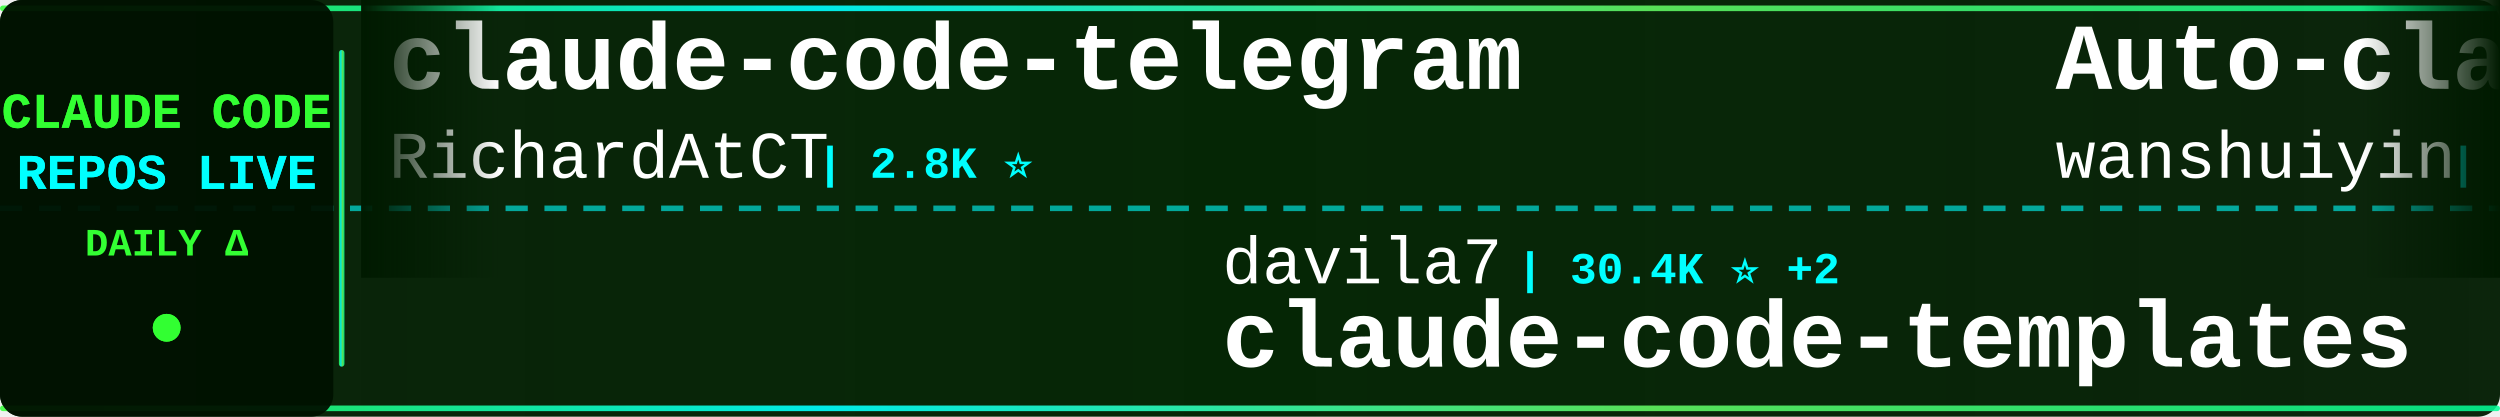
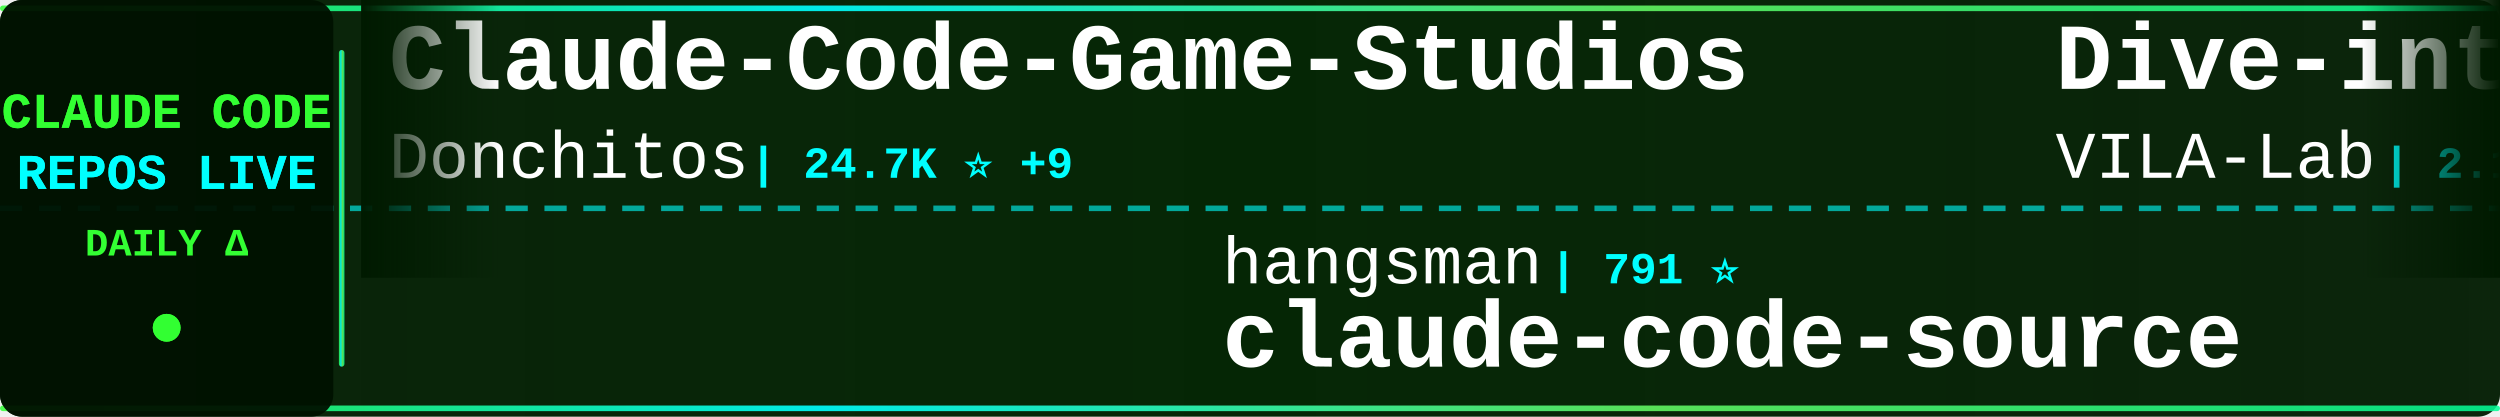
<svg xmlns="http://www.w3.org/2000/svg" width="900" height="150">
  <defs>
    <linearGradient id="tickerBg" x1="0%" y1="0%" x2="100%" y2="0%">
      <stop offset="0%" style="stop-color:#001a00;stop-opacity:0.95" />
      <stop offset="50%" style="stop-color:#002200;stop-opacity:0.98" />
      <stop offset="100%" style="stop-color:#001a00;stop-opacity:0.95" />
    </linearGradient>
    <linearGradient id="borderGrad" x1="0%" y1="0%" x2="100%" y2="0%">
      <stop offset="0%" style="stop-color:#33ff33;stop-opacity:0.85">
        <animate attributeName="stop-opacity" values="0.85;1;0.85" dur="2s" repeatCount="indefinite" />
      </stop>
      <stop offset="33%" style="stop-color:#00ffff;stop-opacity:0.9">
        <animate attributeName="stop-opacity" values="0.9;1;0.9" dur="2.2s" repeatCount="indefinite" />
      </stop>
      <stop offset="66%" style="stop-color:#66ff66;stop-opacity:0.85">
        <animate attributeName="stop-opacity" values="0.85;1;0.85" dur="1.8s" repeatCount="indefinite" />
      </stop>
      <stop offset="100%" style="stop-color:#00ff99;stop-opacity:0.85">
        <animate attributeName="stop-opacity" values="0.85;1;0.85" dur="2s" repeatCount="indefinite" />
      </stop>
    </linearGradient>
    <filter id="textGlow">
      <feGaussianBlur stdDeviation="0.1" result="coloredBlur" />
      <feMerge>
        <feMergeNode in="coloredBlur" />
        <feMergeNode in="SourceGraphic" />
      </feMerge>
    </filter>
    <filter id="metricGlow">
      <feGaussianBlur stdDeviation="0.2" result="coloredBlur" />
      <feMerge>
        <feMergeNode in="coloredBlur" />
        <feMergeNode in="SourceGraphic" />
      </feMerge>
    </filter>
    <linearGradient id="leftFade" x1="0%" y1="0%" x2="100%" y2="0%">
      <stop offset="0%" style="stop-color:#001a00;stop-opacity:1" />
      <stop offset="100%" style="stop-color:#001a00;stop-opacity:0" />
    </linearGradient>
    <linearGradient id="rightFade" x1="0%" y1="0%" x2="100%" y2="0%">
      <stop offset="0%" style="stop-color:#001a00;stop-opacity:0" />
      <stop offset="100%" style="stop-color:#001a00;stop-opacity:1" />
    </linearGradient>
  </defs>
  <rect width="900" height="150" fill="url(#tickerBg)" rx="8" />
  <rect x="0" y="2" width="900" height="2" fill="url(#borderGrad)" rx="1" />
  <rect x="0" y="146" width="900" height="2" fill="url(#borderGrad)" rx="1" />
  <line x1="0" y1="75" x2="900" y2="75" stroke="#00ffff" stroke-width="2" stroke-dasharray="8 6" opacity="0.6" />
  <rect x="0" y="0" width="120" height="150" fill="#001100" opacity="0.95" rx="8" />
  <text x="60" y="46" font-family="'Courier New', monospace" font-size="18" font-weight="bold" fill="#33ff33" text-anchor="middle" filter="url(#textGlow)">
    CLAUDE CODE
  </text>
  <text x="60" y="68" font-family="'Courier New', monospace" font-size="18" font-weight="bold" fill="#00ffff" text-anchor="middle" filter="url(#textGlow)">
    REPOS LIVE
  </text>
  <text x="60" y="92" font-family="'Courier New', monospace" font-size="14" font-weight="bold" fill="#33ff33" text-anchor="middle">
    DAILY Δ
  </text>
  <circle cx="60" cy="118" r="5" fill="#33ff33" filter="url(#metricGlow)">
    <animate attributeName="r" values="4;6;4" dur="1.5s" repeatCount="indefinite" />
    <animate attributeName="opacity" values="0.6;1;0.6" dur="1.5s" repeatCount="indefinite" />
  </circle>
  <rect x="122" y="18" width="2" height="114" fill="url(#borderGrad)" rx="1" />
  <clipPath id="tickerClip">
    <rect x="130" y="0" width="770" height="150" />
  </clipPath>
  <g clip-path="url(#tickerClip)">
    <g id="tickerItems">
      <animateTransform attributeName="transform" attributeType="XML" type="translate" from="0 0" to="-3000 0" dur="54s" repeatCount="indefinite" />
      <g transform="translate(0, 0)">
-         <text x="140" y="32" font-family="'Courier New', monospace" font-size="34" font-weight="bold" fill="#ffffff">claude-code-telegram</text>
-         <text x="140" y="64" font-family="'Courier New', monospace" font-size="24" font-weight="normal" fill="#ffffff" opacity="1.0">RichardAtCT</text>
-         <text x="294" y="64" font-family="'Courier New', monospace" font-size="16" font-weight="bold" fill="#00ffff"> | 2.8K ⭐</text>
+         <text x="140" y="32" font-family="'Courier New', monospace" font-size="34" font-weight="bold" fill="#ffffff">Claude-Code-Game-Studios</text>
+         <text x="140" y="64" font-family="'Courier New', monospace" font-size="24" font-weight="normal" fill="#ffffff" opacity="1.0">Donchitos</text>
+         <text x="270" y="64" font-family="'Courier New', monospace" font-size="16" font-weight="bold" fill="#00ffff"> | 24.7K ⭐ +9</text>
      </g>
      <g transform="translate(300, 0)">
-         <text x="140" y="102" font-family="'Courier New', monospace" font-size="24" font-weight="normal" fill="#ffffff" opacity="1.0">davila7</text>
-         <text x="246" y="102" font-family="'Courier New', monospace" font-size="16" font-weight="bold" fill="#00ffff"> | 30.4K ⭐ +2</text>
-         <text x="140" y="132" font-family="'Courier New', monospace" font-size="34" font-weight="bold" fill="#ffffff">claude-code-templates</text>
+         <text x="140" y="102" font-family="'Courier New', monospace" font-size="24" font-weight="normal" fill="#ffffff" opacity="1.0">hangsman</text>
+         <text x="258" y="102" font-family="'Courier New', monospace" font-size="16" font-weight="bold" fill="#00ffff"> | 791 ⭐</text>
+         <text x="140" y="132" font-family="'Courier New', monospace" font-size="34" font-weight="bold" fill="#ffffff">claude-code-source</text>
      </g>
      <g transform="translate(600, 0)">
-         <text x="140" y="32" font-family="'Courier New', monospace" font-size="34" font-weight="bold" fill="#ffffff">Auto-claude-code-researc...</text>
-         <text x="140" y="64" font-family="'Courier New', monospace" font-size="24" font-weight="normal" fill="#ffffff" opacity="1.0">wanshuiyin</text>
-         <text x="282" y="64" font-family="'Courier New', monospace" font-size="16" font-weight="bold" fill="#00ffff"> | 15.4K ⭐ +7</text>
+         <text x="140" y="32" font-family="'Courier New', monospace" font-size="34" font-weight="bold" fill="#ffffff">Dive-into-Claude-Code</text>
+         <text x="140" y="64" font-family="'Courier New', monospace" font-size="24" font-weight="normal" fill="#ffffff" opacity="1.0">VILA-Lab</text>
+         <text x="258" y="64" font-family="'Courier New', monospace" font-size="16" font-weight="bold" fill="#00ffff"> | 2.1K ⭐ +1</text>
      </g>
      <g transform="translate(900, 0)">
-         <text x="140" y="102" font-family="'Courier New', monospace" font-size="24" font-weight="normal" fill="#ffffff" opacity="1.0">ChinaSiro</text>
-         <text x="270" y="102" font-family="'Courier New', monospace" font-size="16" font-weight="bold" fill="#00ffff"> | 9.6K ⭐</text>
-         <text x="140" y="132" font-family="'Courier New', monospace" font-size="34" font-weight="bold" fill="#ffffff">claude-code-sourcemap</text>
+         <text x="140" y="102" font-family="'Courier New', monospace" font-size="24" font-weight="normal" fill="#ffffff" opacity="1.0">Cranot</text>
+         <text x="234" y="102" font-family="'Courier New', monospace" font-size="16" font-weight="bold" fill="#00ffff"> | 2.9K ⭐ -1</text>
+         <text x="140" y="132" font-family="'Courier New', monospace" font-size="34" font-weight="bold" fill="#ffffff">claude-code-guide</text>
      </g>
      <g transform="translate(1200, 0)">
-         <text x="140" y="32" font-family="'Courier New', monospace" font-size="34" font-weight="bold" fill="#ffffff">claude-code-cli</text>
-         <text x="140" y="64" font-family="'Courier New', monospace" font-size="24" font-weight="normal" fill="#ffffff" opacity="1.0">huangserva</text>
-         <text x="282" y="64" font-family="'Courier New', monospace" font-size="16" font-weight="bold" fill="#00ffff"> | 626 ⭐</text>
+         <text x="140" y="32" font-family="'Courier New', monospace" font-size="34" font-weight="bold" fill="#ffffff">ClaudeCode</text>
+         <text x="140" y="64" font-family="'Courier New', monospace" font-size="24" font-weight="normal" fill="#ffffff" opacity="1.0">guanshan</text>
+         <text x="258" y="64" font-family="'Courier New', monospace" font-size="16" font-weight="bold" fill="#00ffff"> | 61 ⭐</text>
      </g>
      <g transform="translate(1500, 0)">
-         <text x="140" y="102" font-family="'Courier New', monospace" font-size="24" font-weight="normal" fill="#ffffff" opacity="1.0">sugyan</text>
-         <text x="234" y="102" font-family="'Courier New', monospace" font-size="16" font-weight="bold" fill="#00ffff"> | 1.1K ⭐</text>
-         <text x="140" y="132" font-family="'Courier New', monospace" font-size="34" font-weight="bold" fill="#ffffff">claude-code-webui</text>
+         <text x="140" y="102" font-family="'Courier New', monospace" font-size="24" font-weight="normal" fill="#ffffff" opacity="1.0">chauncygu</text>
+         <text x="270" y="102" font-family="'Courier New', monospace" font-size="16" font-weight="bold" fill="#00ffff"> | 2.8K ⭐</text>
+         <text x="140" y="132" font-family="'Courier New', monospace" font-size="34" font-weight="bold" fill="#ffffff">collection-claude-code-s...</text>
      </g>
      <g transform="translate(1800, 0)">
-         <text x="140" y="32" font-family="'Courier New', monospace" font-size="34" font-weight="bold" fill="#ffffff">claude-code-source-code</text>
-         <text x="140" y="64" font-family="'Courier New', monospace" font-size="24" font-weight="normal" fill="#ffffff" opacity="1.0">777genius</text>
-         <text x="270" y="64" font-family="'Courier New', monospace" font-size="16" font-weight="bold" fill="#00ffff"> | 929 ⭐</text>
+         <text x="140" y="32" font-family="'Courier New', monospace" font-size="34" font-weight="bold" fill="#ffffff">Claude-Code</text>
+         <text x="140" y="64" font-family="'Courier New', monospace" font-size="24" font-weight="normal" fill="#ffffff" opacity="1.0">OrcaWhisper</text>
+         <text x="294" y="64" font-family="'Courier New', monospace" font-size="16" font-weight="bold" fill="#00ffff"> | 91 ⭐</text>
      </g>
      <g transform="translate(2100, 0)">
-         <text x="140" y="102" font-family="'Courier New', monospace" font-size="24" font-weight="normal" fill="#ffffff" opacity="1.0">Cranot</text>
-         <text x="234" y="102" font-family="'Courier New', monospace" font-size="16" font-weight="bold" fill="#00ffff"> | 2.9K ⭐</text>
-         <text x="140" y="132" font-family="'Courier New', monospace" font-size="34" font-weight="bold" fill="#ffffff">claude-code-guide</text>
+         <text x="140" y="102" font-family="'Courier New', monospace" font-size="24" font-weight="normal" fill="#ffffff" opacity="1.0">liuup</text>
+         <text x="222" y="102" font-family="'Courier New', monospace" font-size="16" font-weight="bold" fill="#00ffff"> | 3.9K ⭐ +1</text>
+         <text x="140" y="132" font-family="'Courier New', monospace" font-size="34" font-weight="bold" fill="#ffffff">claude-code-analysis</text>
      </g>
      <g transform="translate(2400, 0)">
-         <text x="140" y="32" font-family="'Courier New', monospace" font-size="34" font-weight="bold" fill="#ffffff">claude-code-source-build</text>
-         <text x="140" y="64" font-family="'Courier New', monospace" font-size="24" font-weight="normal" fill="#ffffff" opacity="1.0">andrew-kramer-inno</text>
-         <text x="378" y="64" font-family="'Courier New', monospace" font-size="16" font-weight="bold" fill="#00ffff"> | 594 ⭐</text>
+         <text x="140" y="32" font-family="'Courier New', monospace" font-size="34" font-weight="bold" fill="#ffffff">my-claude-code-setup</text>
+         <text x="140" y="64" font-family="'Courier New', monospace" font-size="24" font-weight="normal" fill="#ffffff" opacity="1.0">centminmod</text>
+         <text x="282" y="64" font-family="'Courier New', monospace" font-size="16" font-weight="bold" fill="#00ffff"> | 2.6K ⭐ -1</text>
      </g>
      <g transform="translate(2700, 0)">
-         <text x="140" y="102" font-family="'Courier New', monospace" font-size="24" font-weight="normal" fill="#ffffff" opacity="1.0">anthropics</text>
-         <text x="282" y="102" font-family="'Courier New', monospace" font-size="16" font-weight="bold" fill="#00ffff"> | 960 ⭐</text>
-         <text x="140" y="132" font-family="'Courier New', monospace" font-size="34" font-weight="bold" fill="#ffffff">claude-code-base-action</text>
+         <text x="140" y="102" font-family="'Courier New', monospace" font-size="24" font-weight="normal" fill="#ffffff" opacity="1.0">SeemSeam</text>
+         <text x="258" y="102" font-family="'Courier New', monospace" font-size="16" font-weight="bold" fill="#00ffff"> | 3.5K ⭐ -2</text>
+         <text x="140" y="132" font-family="'Courier New', monospace" font-size="34" font-weight="bold" fill="#ffffff">claude_codex_bridge</text>
      </g>
      <g transform="translate(3000, 0)">
-         <text x="140" y="32" font-family="'Courier New', monospace" font-size="34" font-weight="bold" fill="#ffffff">claude-code-telegram</text>
-         <text x="140" y="64" font-family="'Courier New', monospace" font-size="24" font-weight="normal" fill="#ffffff" opacity="1.0">RichardAtCT</text>
-         <text x="294" y="64" font-family="'Courier New', monospace" font-size="16" font-weight="bold" fill="#00ffff"> | 2.8K ⭐</text>
+         <text x="140" y="32" font-family="'Courier New', monospace" font-size="34" font-weight="bold" fill="#ffffff">Claude-Code-Game-Studios</text>
+         <text x="140" y="64" font-family="'Courier New', monospace" font-size="24" font-weight="normal" fill="#ffffff" opacity="1.0">Donchitos</text>
+         <text x="270" y="64" font-family="'Courier New', monospace" font-size="16" font-weight="bold" fill="#00ffff"> | 24.7K ⭐ +9</text>
      </g>
      <g transform="translate(3300, 0)">
-         <text x="140" y="102" font-family="'Courier New', monospace" font-size="24" font-weight="normal" fill="#ffffff" opacity="1.0">davila7</text>
-         <text x="246" y="102" font-family="'Courier New', monospace" font-size="16" font-weight="bold" fill="#00ffff"> | 30.4K ⭐ +2</text>
-         <text x="140" y="132" font-family="'Courier New', monospace" font-size="34" font-weight="bold" fill="#ffffff">claude-code-templates</text>
+         <text x="140" y="102" font-family="'Courier New', monospace" font-size="24" font-weight="normal" fill="#ffffff" opacity="1.0">hangsman</text>
+         <text x="258" y="102" font-family="'Courier New', monospace" font-size="16" font-weight="bold" fill="#00ffff"> | 791 ⭐</text>
+         <text x="140" y="132" font-family="'Courier New', monospace" font-size="34" font-weight="bold" fill="#ffffff">claude-code-source</text>
      </g>
      <g transform="translate(3600, 0)">
-         <text x="140" y="32" font-family="'Courier New', monospace" font-size="34" font-weight="bold" fill="#ffffff">Auto-claude-code-researc...</text>
-         <text x="140" y="64" font-family="'Courier New', monospace" font-size="24" font-weight="normal" fill="#ffffff" opacity="1.0">wanshuiyin</text>
-         <text x="282" y="64" font-family="'Courier New', monospace" font-size="16" font-weight="bold" fill="#00ffff"> | 15.4K ⭐ +7</text>
+         <text x="140" y="32" font-family="'Courier New', monospace" font-size="34" font-weight="bold" fill="#ffffff">Dive-into-Claude-Code</text>
+         <text x="140" y="64" font-family="'Courier New', monospace" font-size="24" font-weight="normal" fill="#ffffff" opacity="1.0">VILA-Lab</text>
+         <text x="258" y="64" font-family="'Courier New', monospace" font-size="16" font-weight="bold" fill="#00ffff"> | 2.1K ⭐ +1</text>
      </g>
      <g transform="translate(3900, 0)">
-         <text x="140" y="102" font-family="'Courier New', monospace" font-size="24" font-weight="normal" fill="#ffffff" opacity="1.0">ChinaSiro</text>
-         <text x="270" y="102" font-family="'Courier New', monospace" font-size="16" font-weight="bold" fill="#00ffff"> | 9.6K ⭐</text>
-         <text x="140" y="132" font-family="'Courier New', monospace" font-size="34" font-weight="bold" fill="#ffffff">claude-code-sourcemap</text>
+         <text x="140" y="102" font-family="'Courier New', monospace" font-size="24" font-weight="normal" fill="#ffffff" opacity="1.0">Cranot</text>
+         <text x="234" y="102" font-family="'Courier New', monospace" font-size="16" font-weight="bold" fill="#00ffff"> | 2.9K ⭐ -1</text>
+         <text x="140" y="132" font-family="'Courier New', monospace" font-size="34" font-weight="bold" fill="#ffffff">claude-code-guide</text>
      </g>
    </g>
  </g>
  <rect x="130" y="0" width="50" height="100" fill="url(#leftFade)" />
  <rect x="850" y="0" width="50" height="100" fill="url(#rightFade)" />
</svg>
